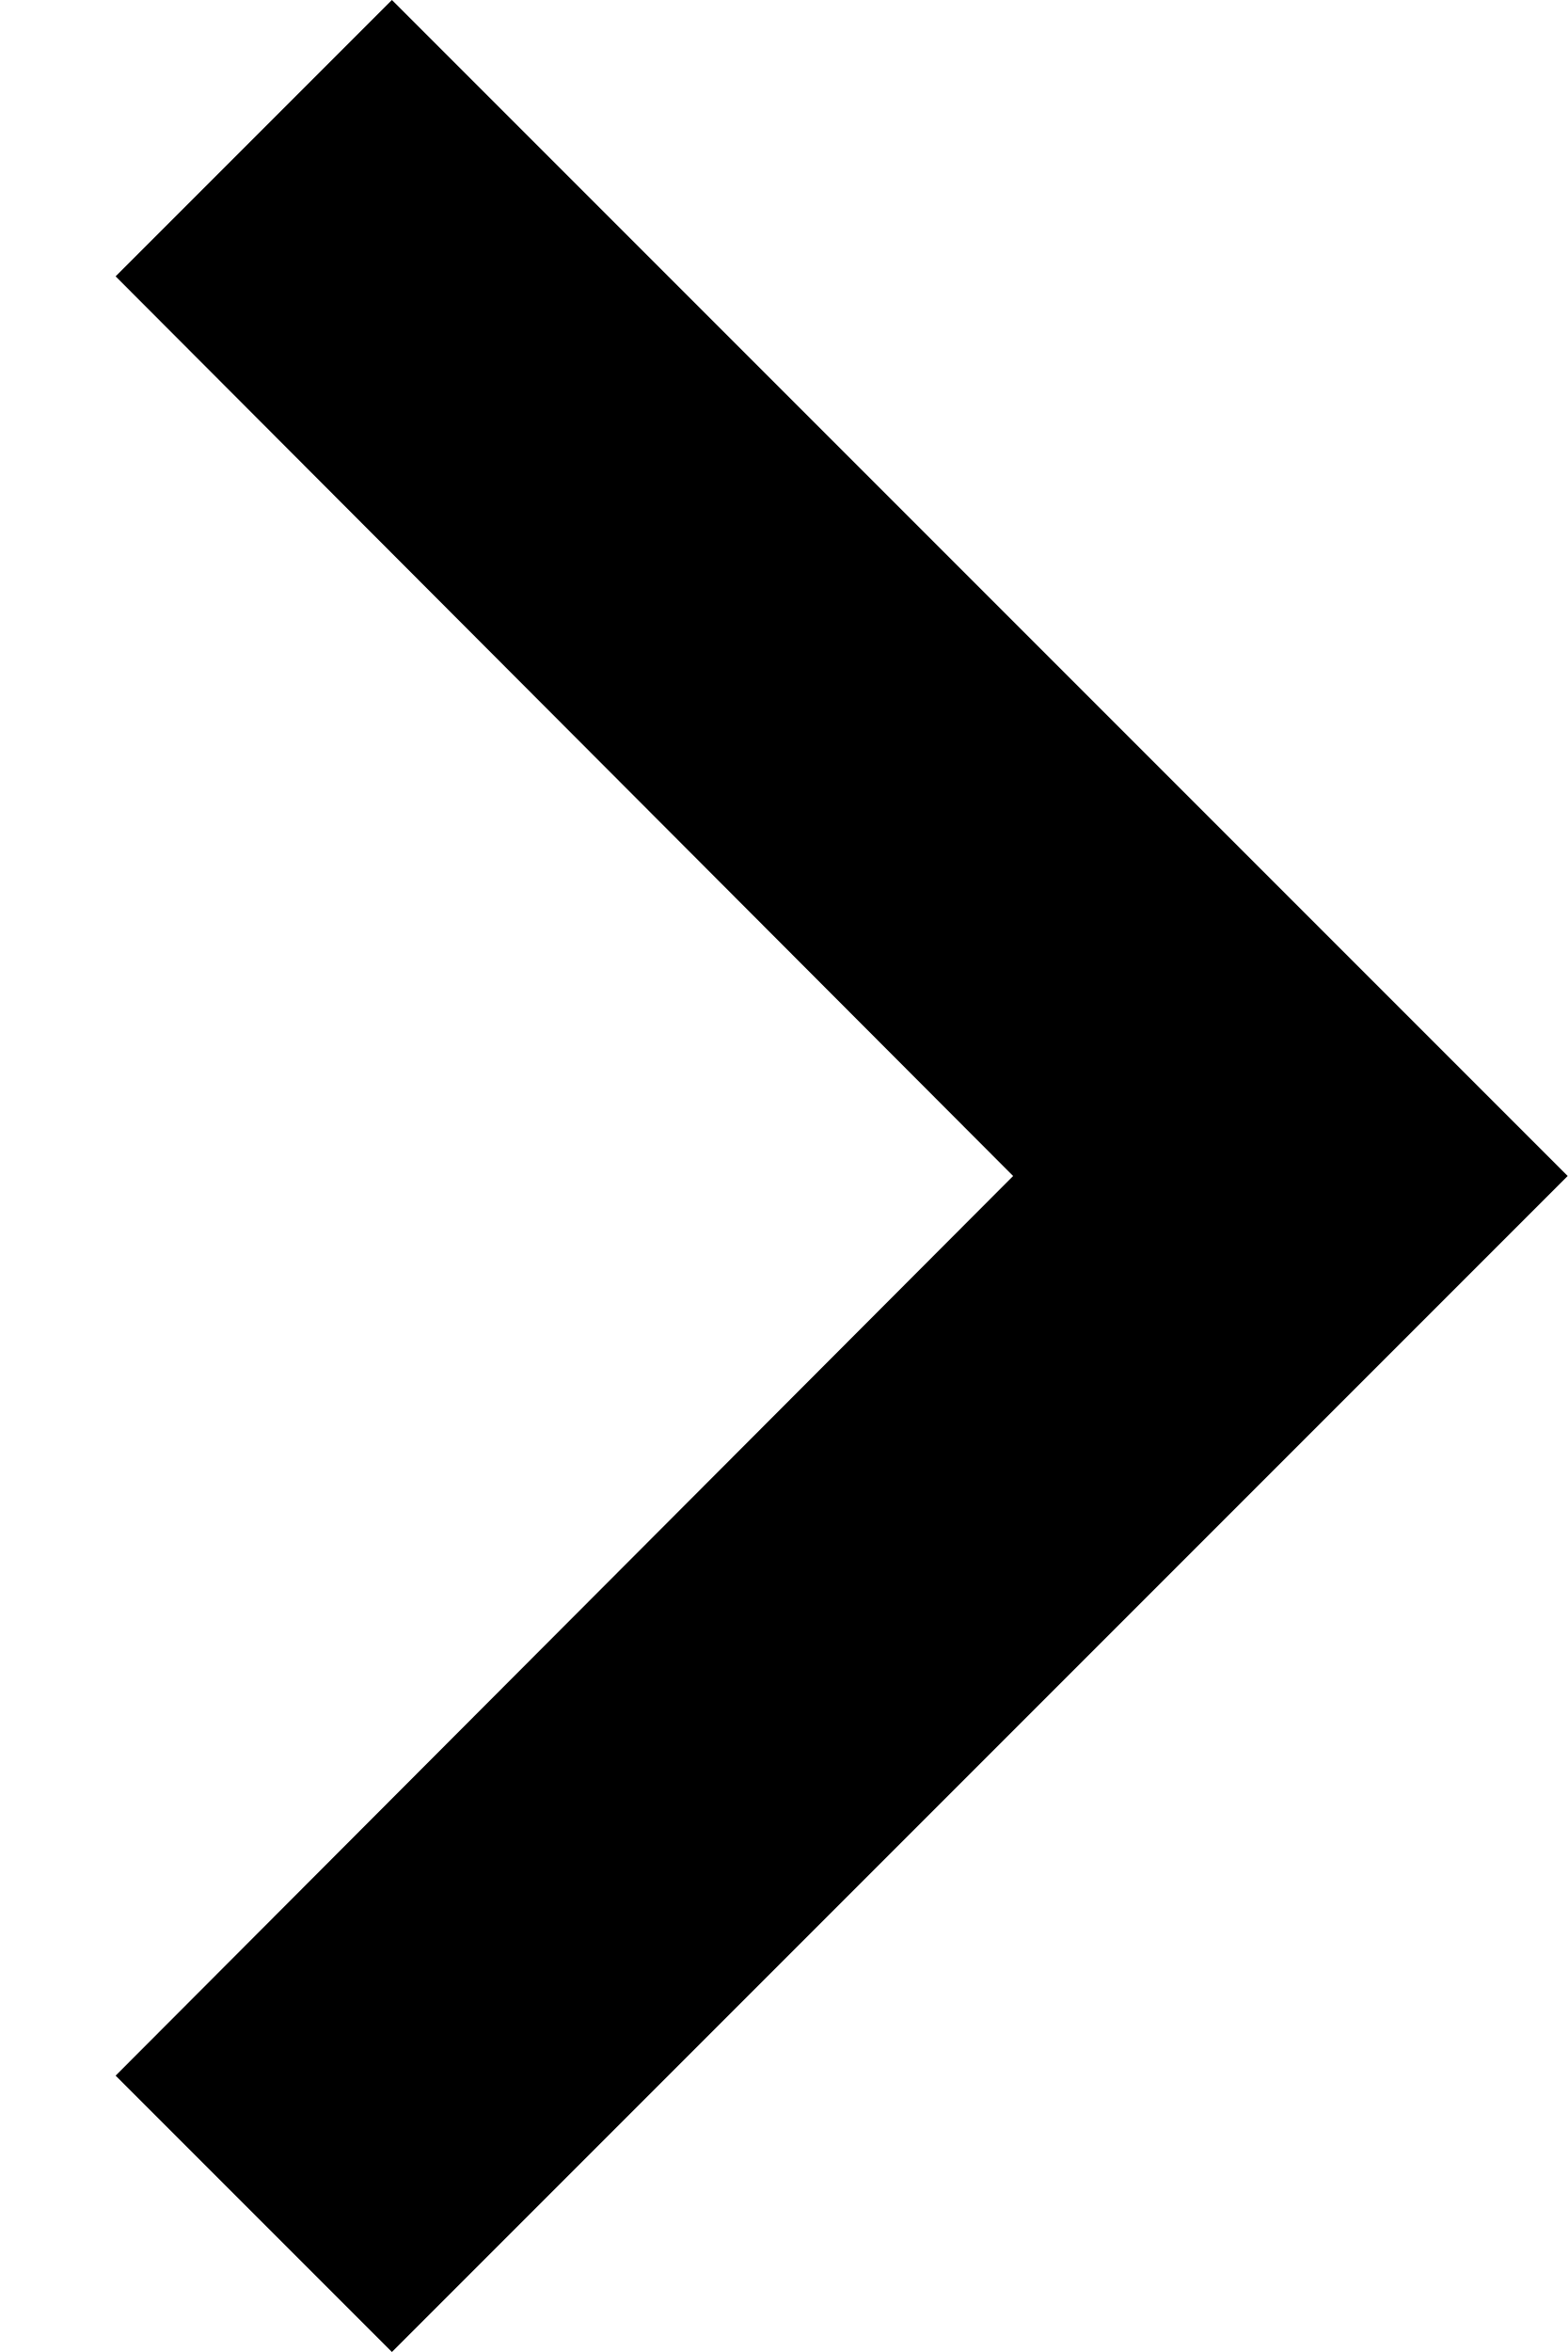
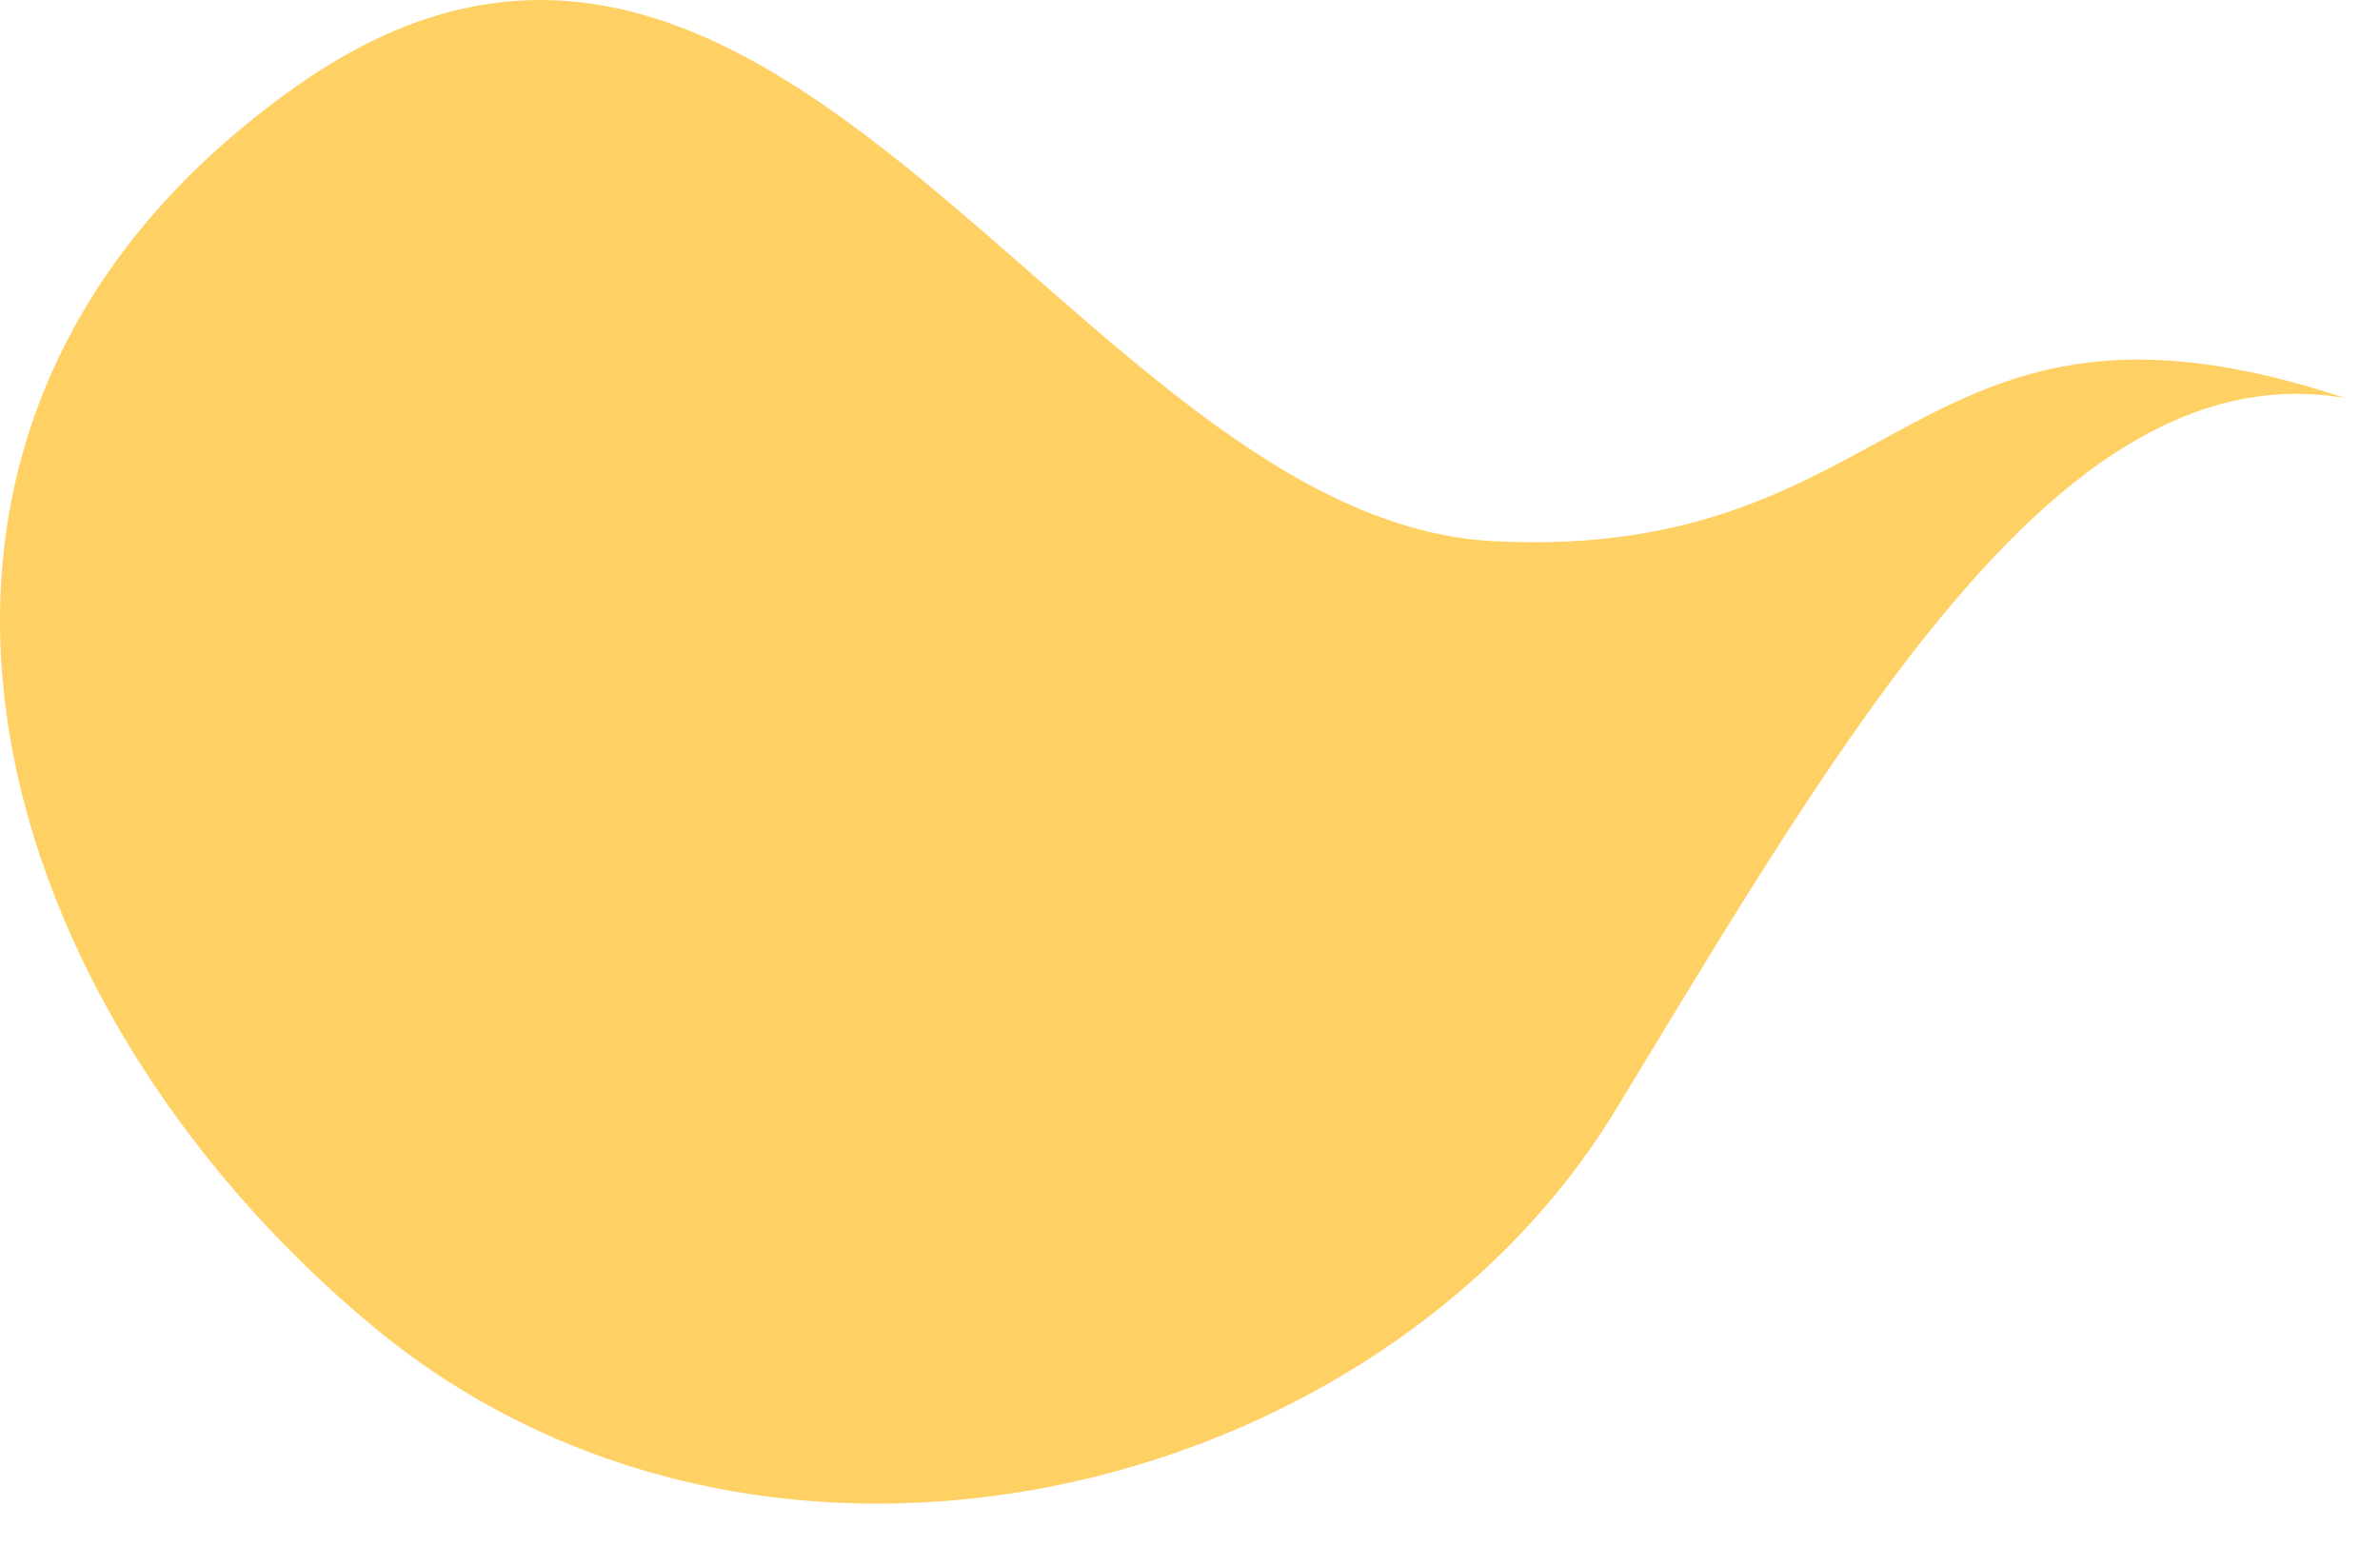
- <svg xmlns="http://www.w3.org/2000/svg" width="8" height="12" viewBox="0 0 8 12" fill="none">
-   <path d="M0.59 10.59L5.17 6L0.59 1.41L2 -6.16331e-08L8 6L2 12L0.59 10.59Z" fill="black" />
+ <svg xmlns="http://www.w3.org/2000/svg" width="38" height="25" viewBox="0 0 38 25" fill="none">
+   <path d="M37.445 6.356C32.962 5.588 29.558 11.53 25.791 17.729C22.024 23.928 12.215 26.385 5.947 21.172C-0.32 15.959 -2.973 6.829 4.723 1.384C12.418 -4.062 17.222 8.301 23.847 8.641C30.472 8.981 30.52 4.055 37.445 6.356Z" fill="#FFD064" />
</svg>
